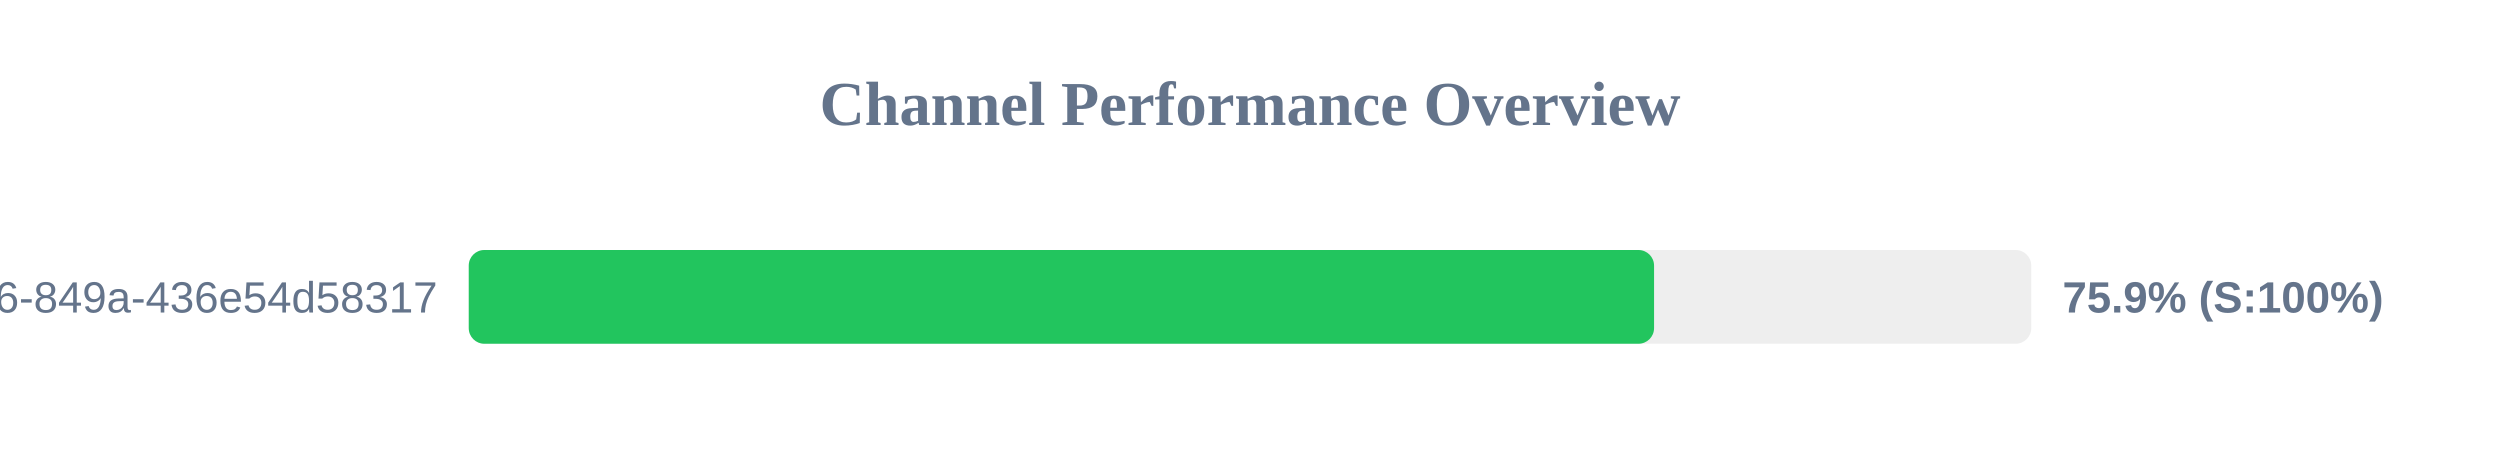
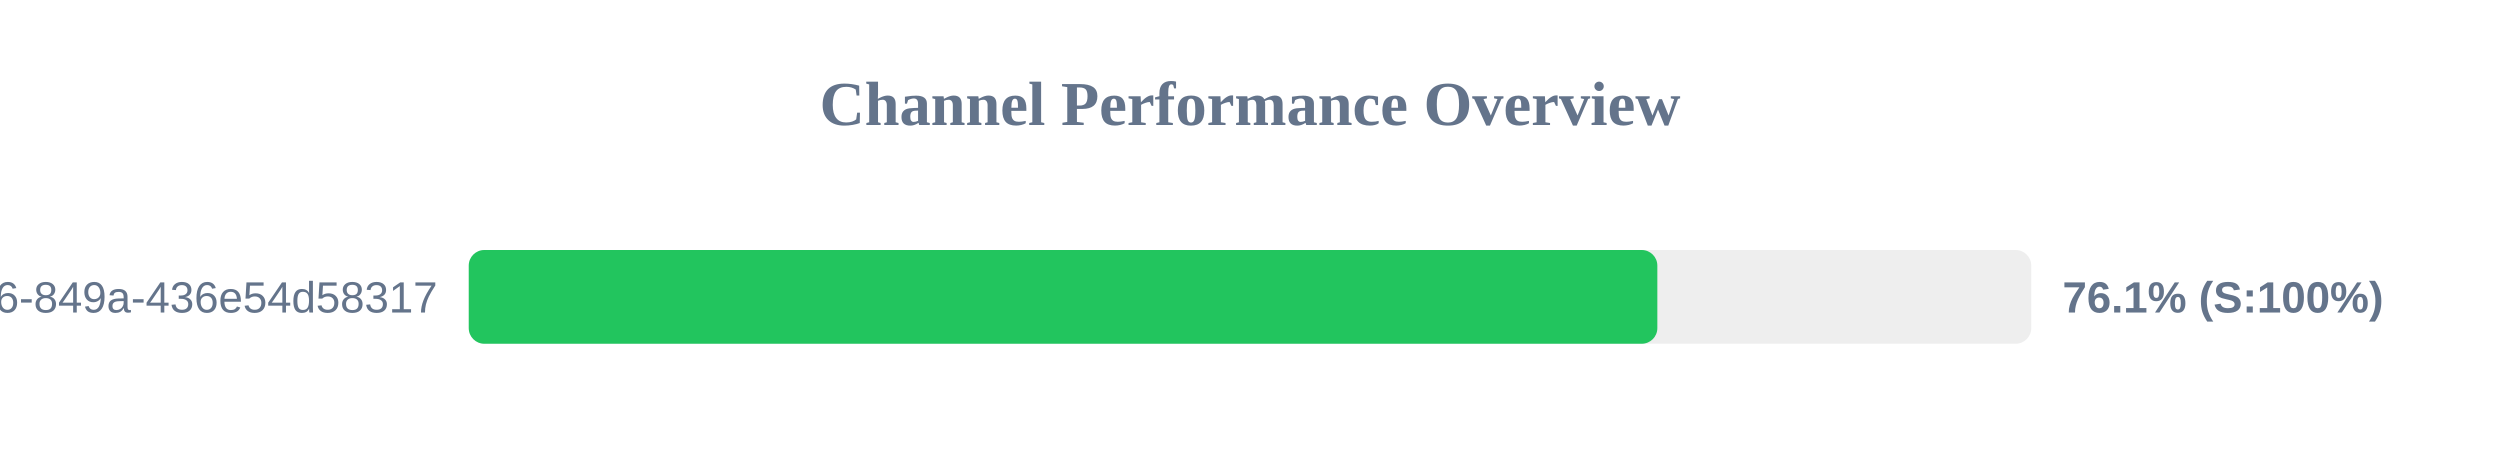
<svg xmlns="http://www.w3.org/2000/svg" width="800" height="150" version="1.1">
  <style>
        .row { font: 14px Arial; fill: #64748b; }
        .score { font: bold 14px Arial; fill: #64748b; }
    </style>
  <text x="400" y="40" text-anchor="middle" font-size="20px" font-weight="bold" fill="#64748b">Channel Performance Overview</text>
  <rect x="150" y="80" width="500" height="30" fill="#eee" rx="5" />
-   <rect x="150" y="80" width="379.3" height="30" fill="#22c55e" rx="5" />
+   <rect x="150" y="80" width="380.35" height="30" fill="#22c55e" rx="5" />
  <text x="140" y="100" text-anchor="end" class="row">?uuid=29fbd51f-03c8-4d76-849a-436e54d58317</text>
-   <text x="660" y="100" text-anchor="start" class="score">75.9% (S:100%)</text>
+   <text x="660" y="100" text-anchor="start" class="score">76.1% (S:100%)</text>
</svg>
